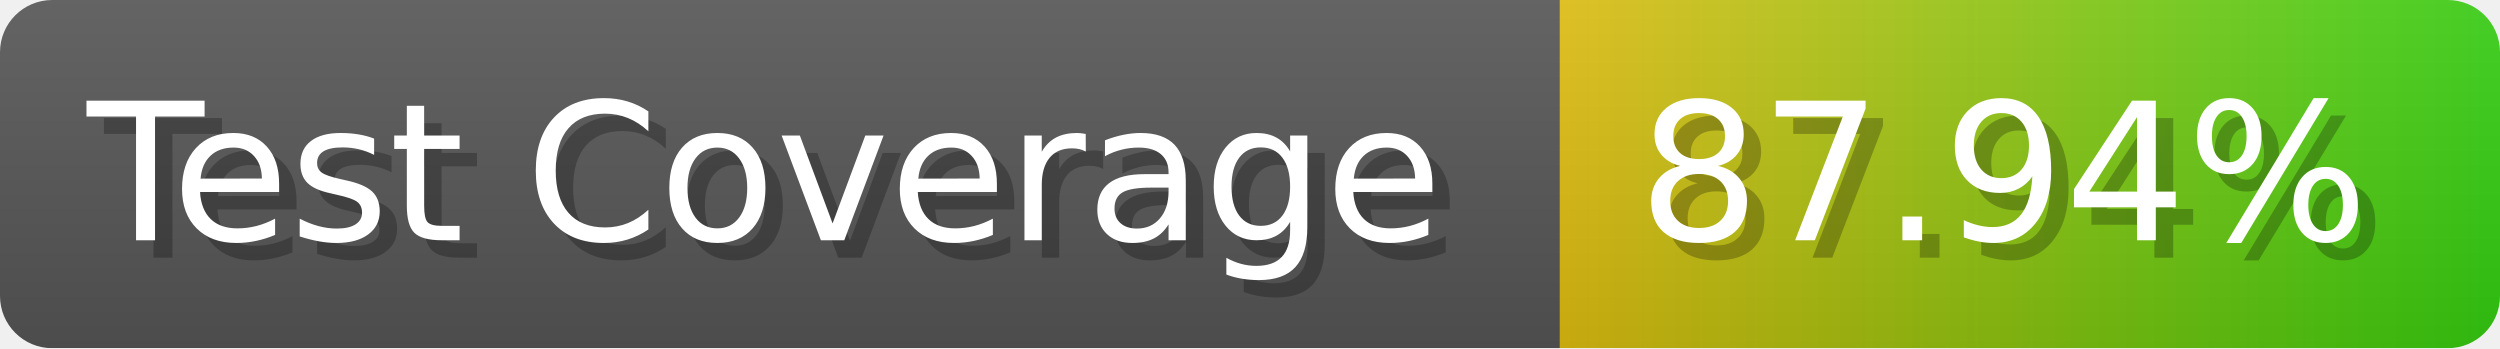
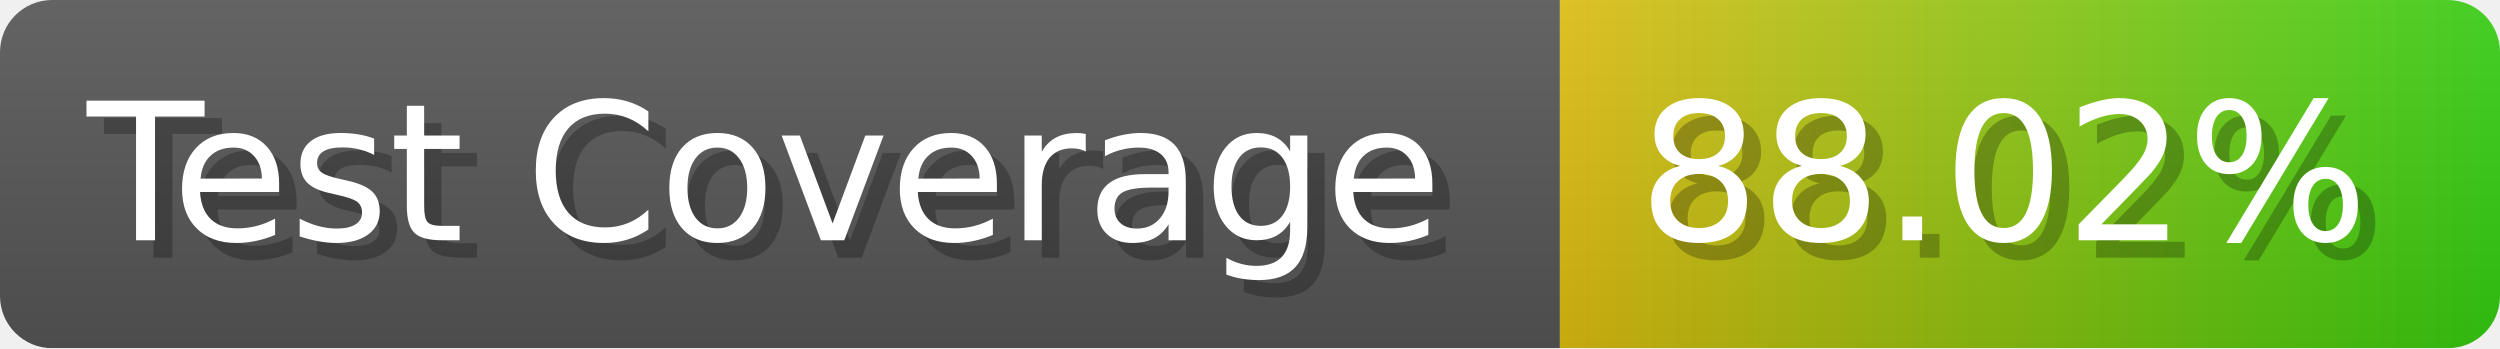
- <svg xmlns="http://www.w3.org/2000/svg" width="143.6" height="20" viewBox="0 0 1436 200" role="img" aria-label="Test Coverage: 87.94%">
+ <svg xmlns="http://www.w3.org/2000/svg" width="143.6" height="20" viewBox="0 0 1436 200" role="img" aria-label="Test Coverage: 88.02%">
  <linearGradient id="a" x2="0" y2="100%">
    <stop offset="0" stop-opacity=".1" stop-color="#EEE" />
    <stop offset="1" stop-opacity=".1" />
  </linearGradient>
  <mask id="m">
    <rect width="1436" height="200" rx="30" fill="#FFF" />
  </mask>
  <g mask="url(#m)">
    <rect width="896" height="200" fill="#555" />
    <rect width="540" height="200" fill="url(#x)" x="896" />
    <rect width="1436" height="200" fill="url(#a)" />
  </g>
  <g aria-hidden="true" fill="#fff" text-anchor="start" font-family="Verdana,DejaVu Sans,sans-serif" font-size="110">
    <text x="60" y="148" textLength="796" fill="#000" opacity="0.25">Test Coverage</text>
    <text x="50" y="138" textLength="796">Test Coverage</text>
-     <text x="951" y="148" textLength="440" fill="#000" opacity="0.25">87.94%</text>
-     <text x="941" y="138" textLength="440">87.94%</text>
+     <text x="951" y="148" textLength="440" fill="#000" opacity="0.25">88.02%</text>
+     <text x="941" y="138" textLength="440">88.02%</text>
  </g>
  <linearGradient id="x" x1="0%" y1="0%" x2="100%" y2="0%">
    <stop offset="0%" style="stop-color:#DB1" />
    <stop offset="100%" style="stop-color:#3C1" />
  </linearGradient>
</svg>
